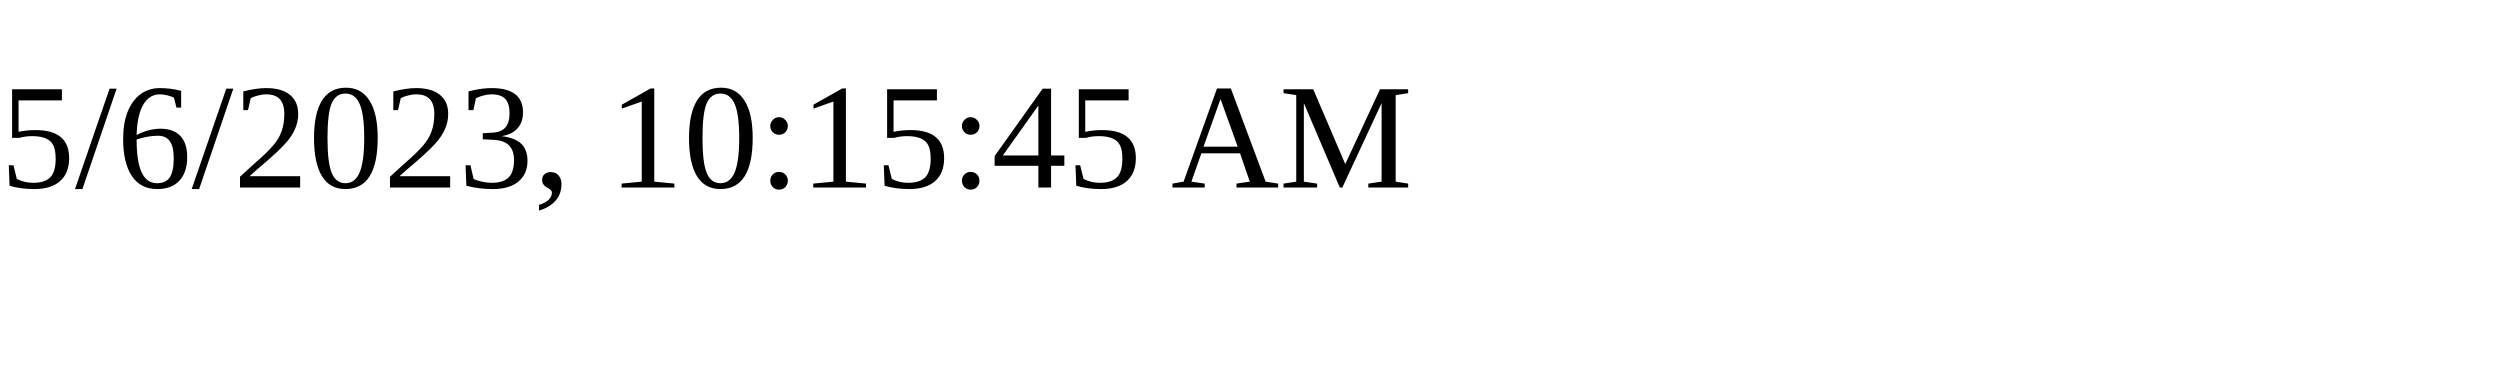
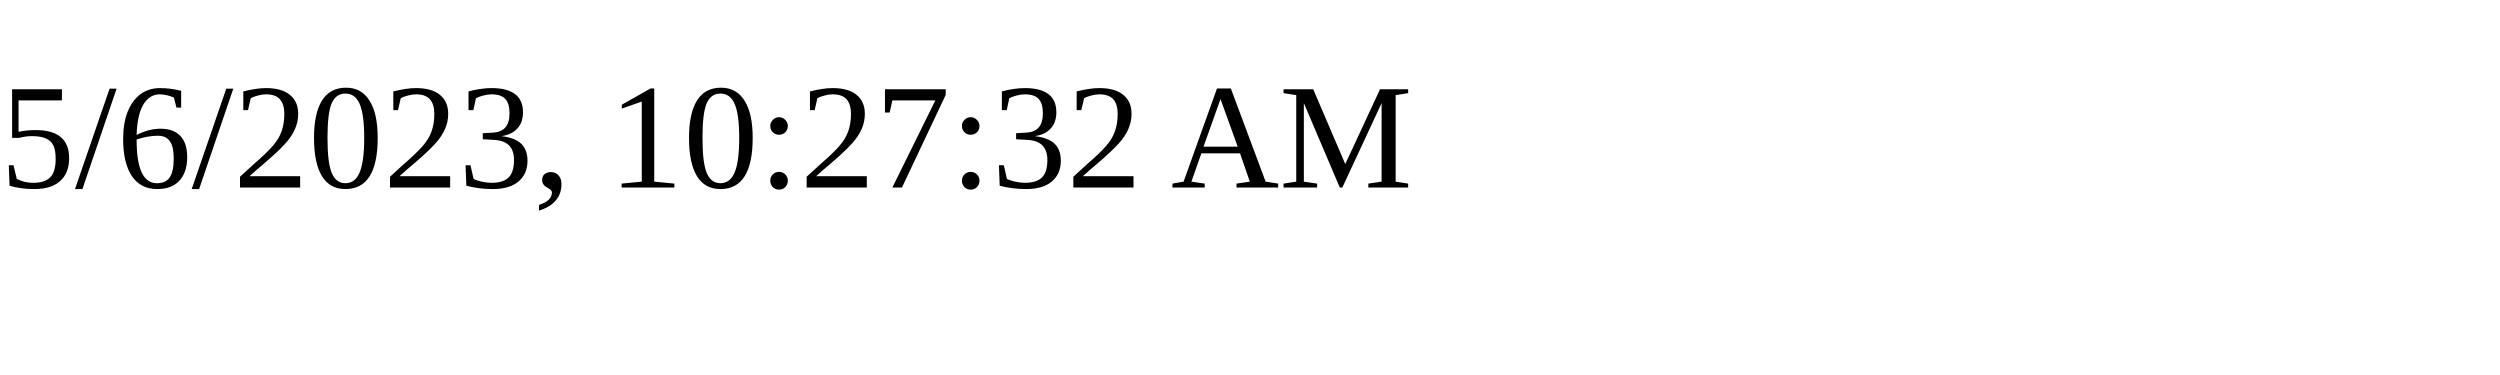
<svg xmlns="http://www.w3.org/2000/svg" height="30" width="200">
-   <text x="0" y="15">5/6/2023, 10:15:45 AM</text>
+   <text x="0" y="15">5/6/2023, 10:27:32 AM</text>
</svg>
